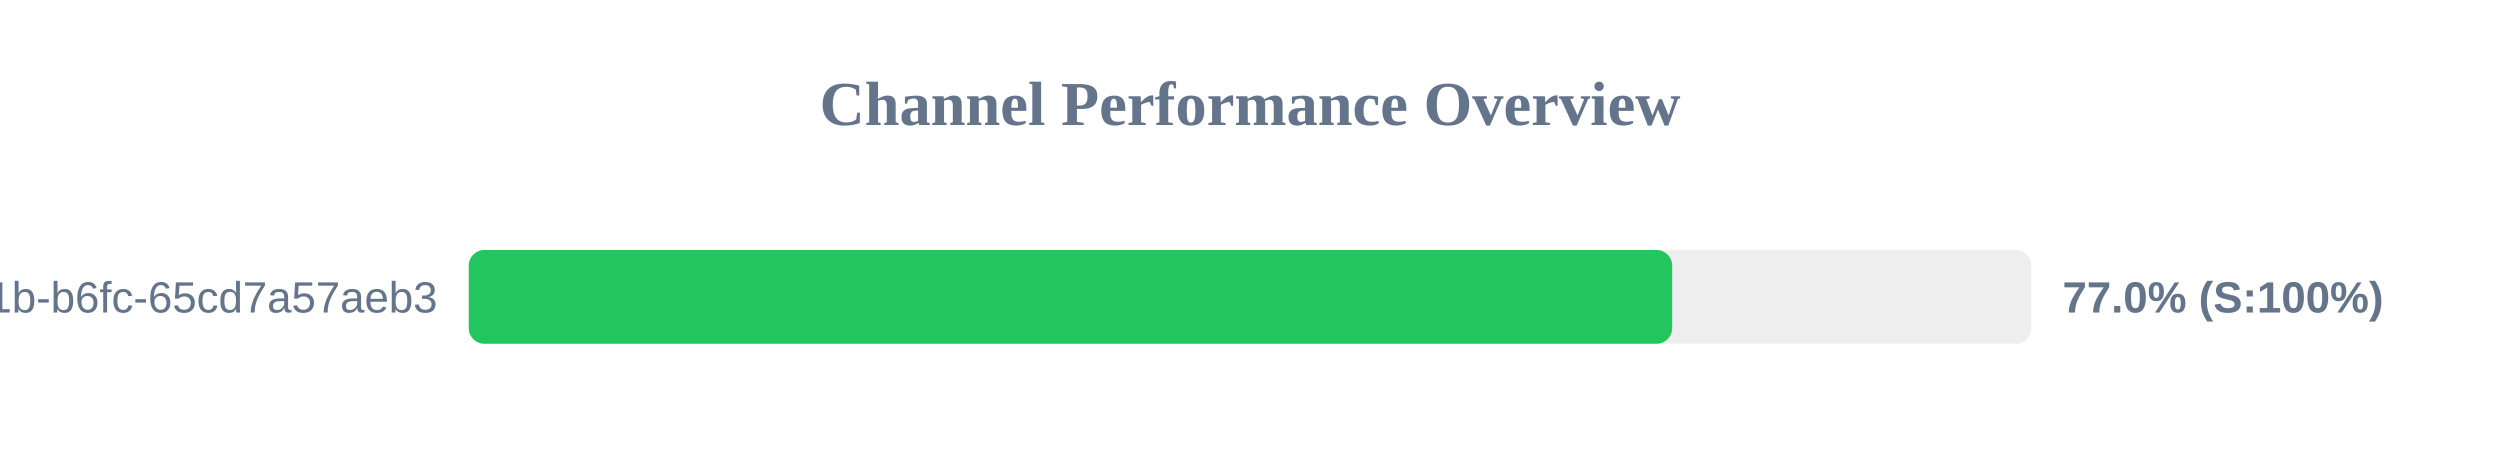
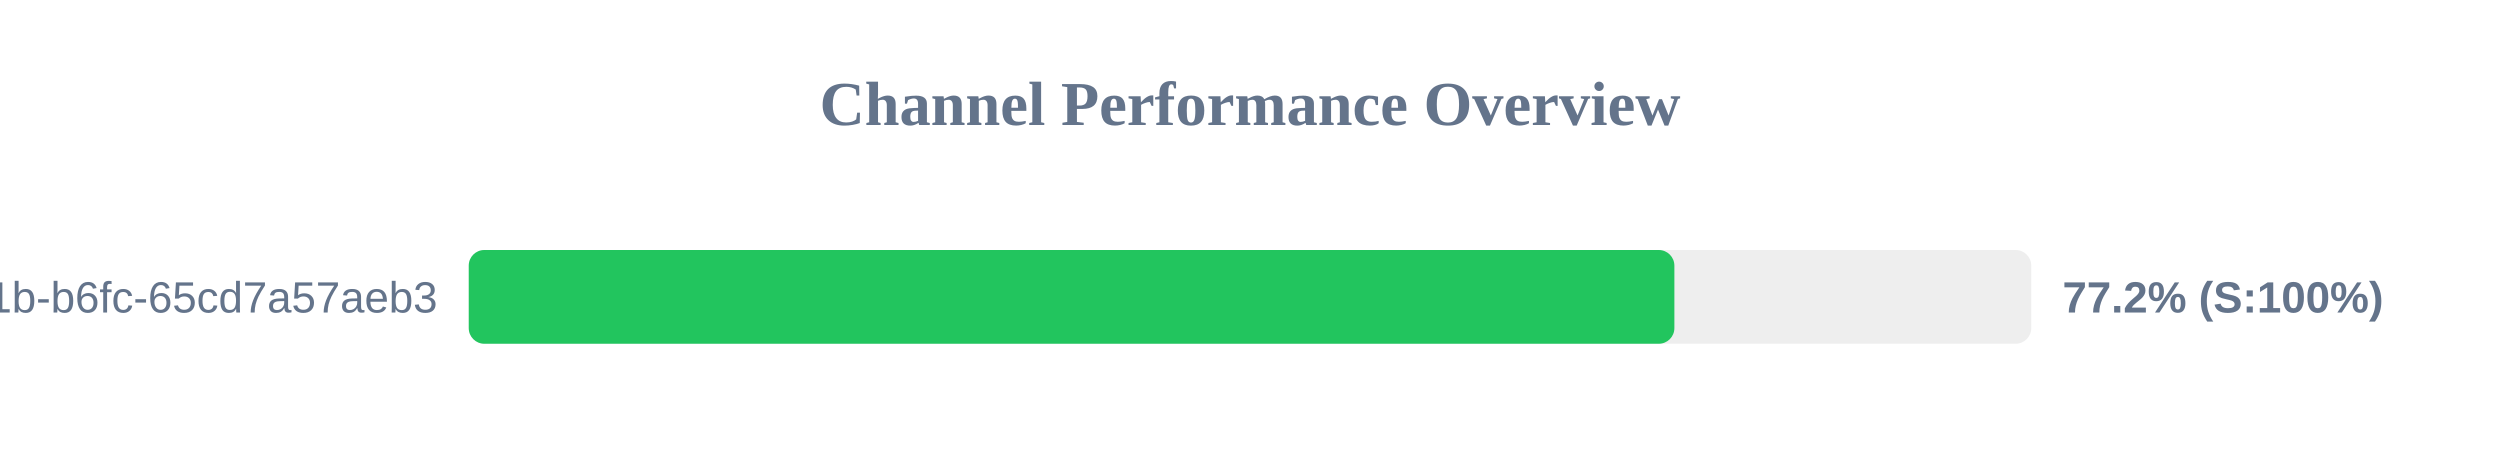
<svg xmlns="http://www.w3.org/2000/svg" width="800" height="150" version="1.1">
  <style>
        .row { font: 14px Arial; fill: #64748b; }
        .score { font: bold 14px Arial; fill: #64748b; }
    </style>
  <text x="400" y="40" text-anchor="middle" font-size="20px" font-weight="bold" fill="#64748b">Channel Performance Overview</text>
  <rect x="150" y="80" width="500" height="30" fill="#eee" rx="5" />
-   <rect x="150" y="80" width="385.1" height="30" fill="#22c55e" rx="5" />
+   <rect x="150" y="80" width="385.8" height="30" fill="#22c55e" rx="5" />
  <text x="140" y="100" text-anchor="end" class="row">?uuid=9c859345-959f-491b-b6fc-65cd7a57aeb3</text>
-   <text x="660" y="100" text-anchor="start" class="score">77.0% (S:100%)</text>
+   <text x="660" y="100" text-anchor="start" class="score">77.2% (S:100%)</text>
</svg>
